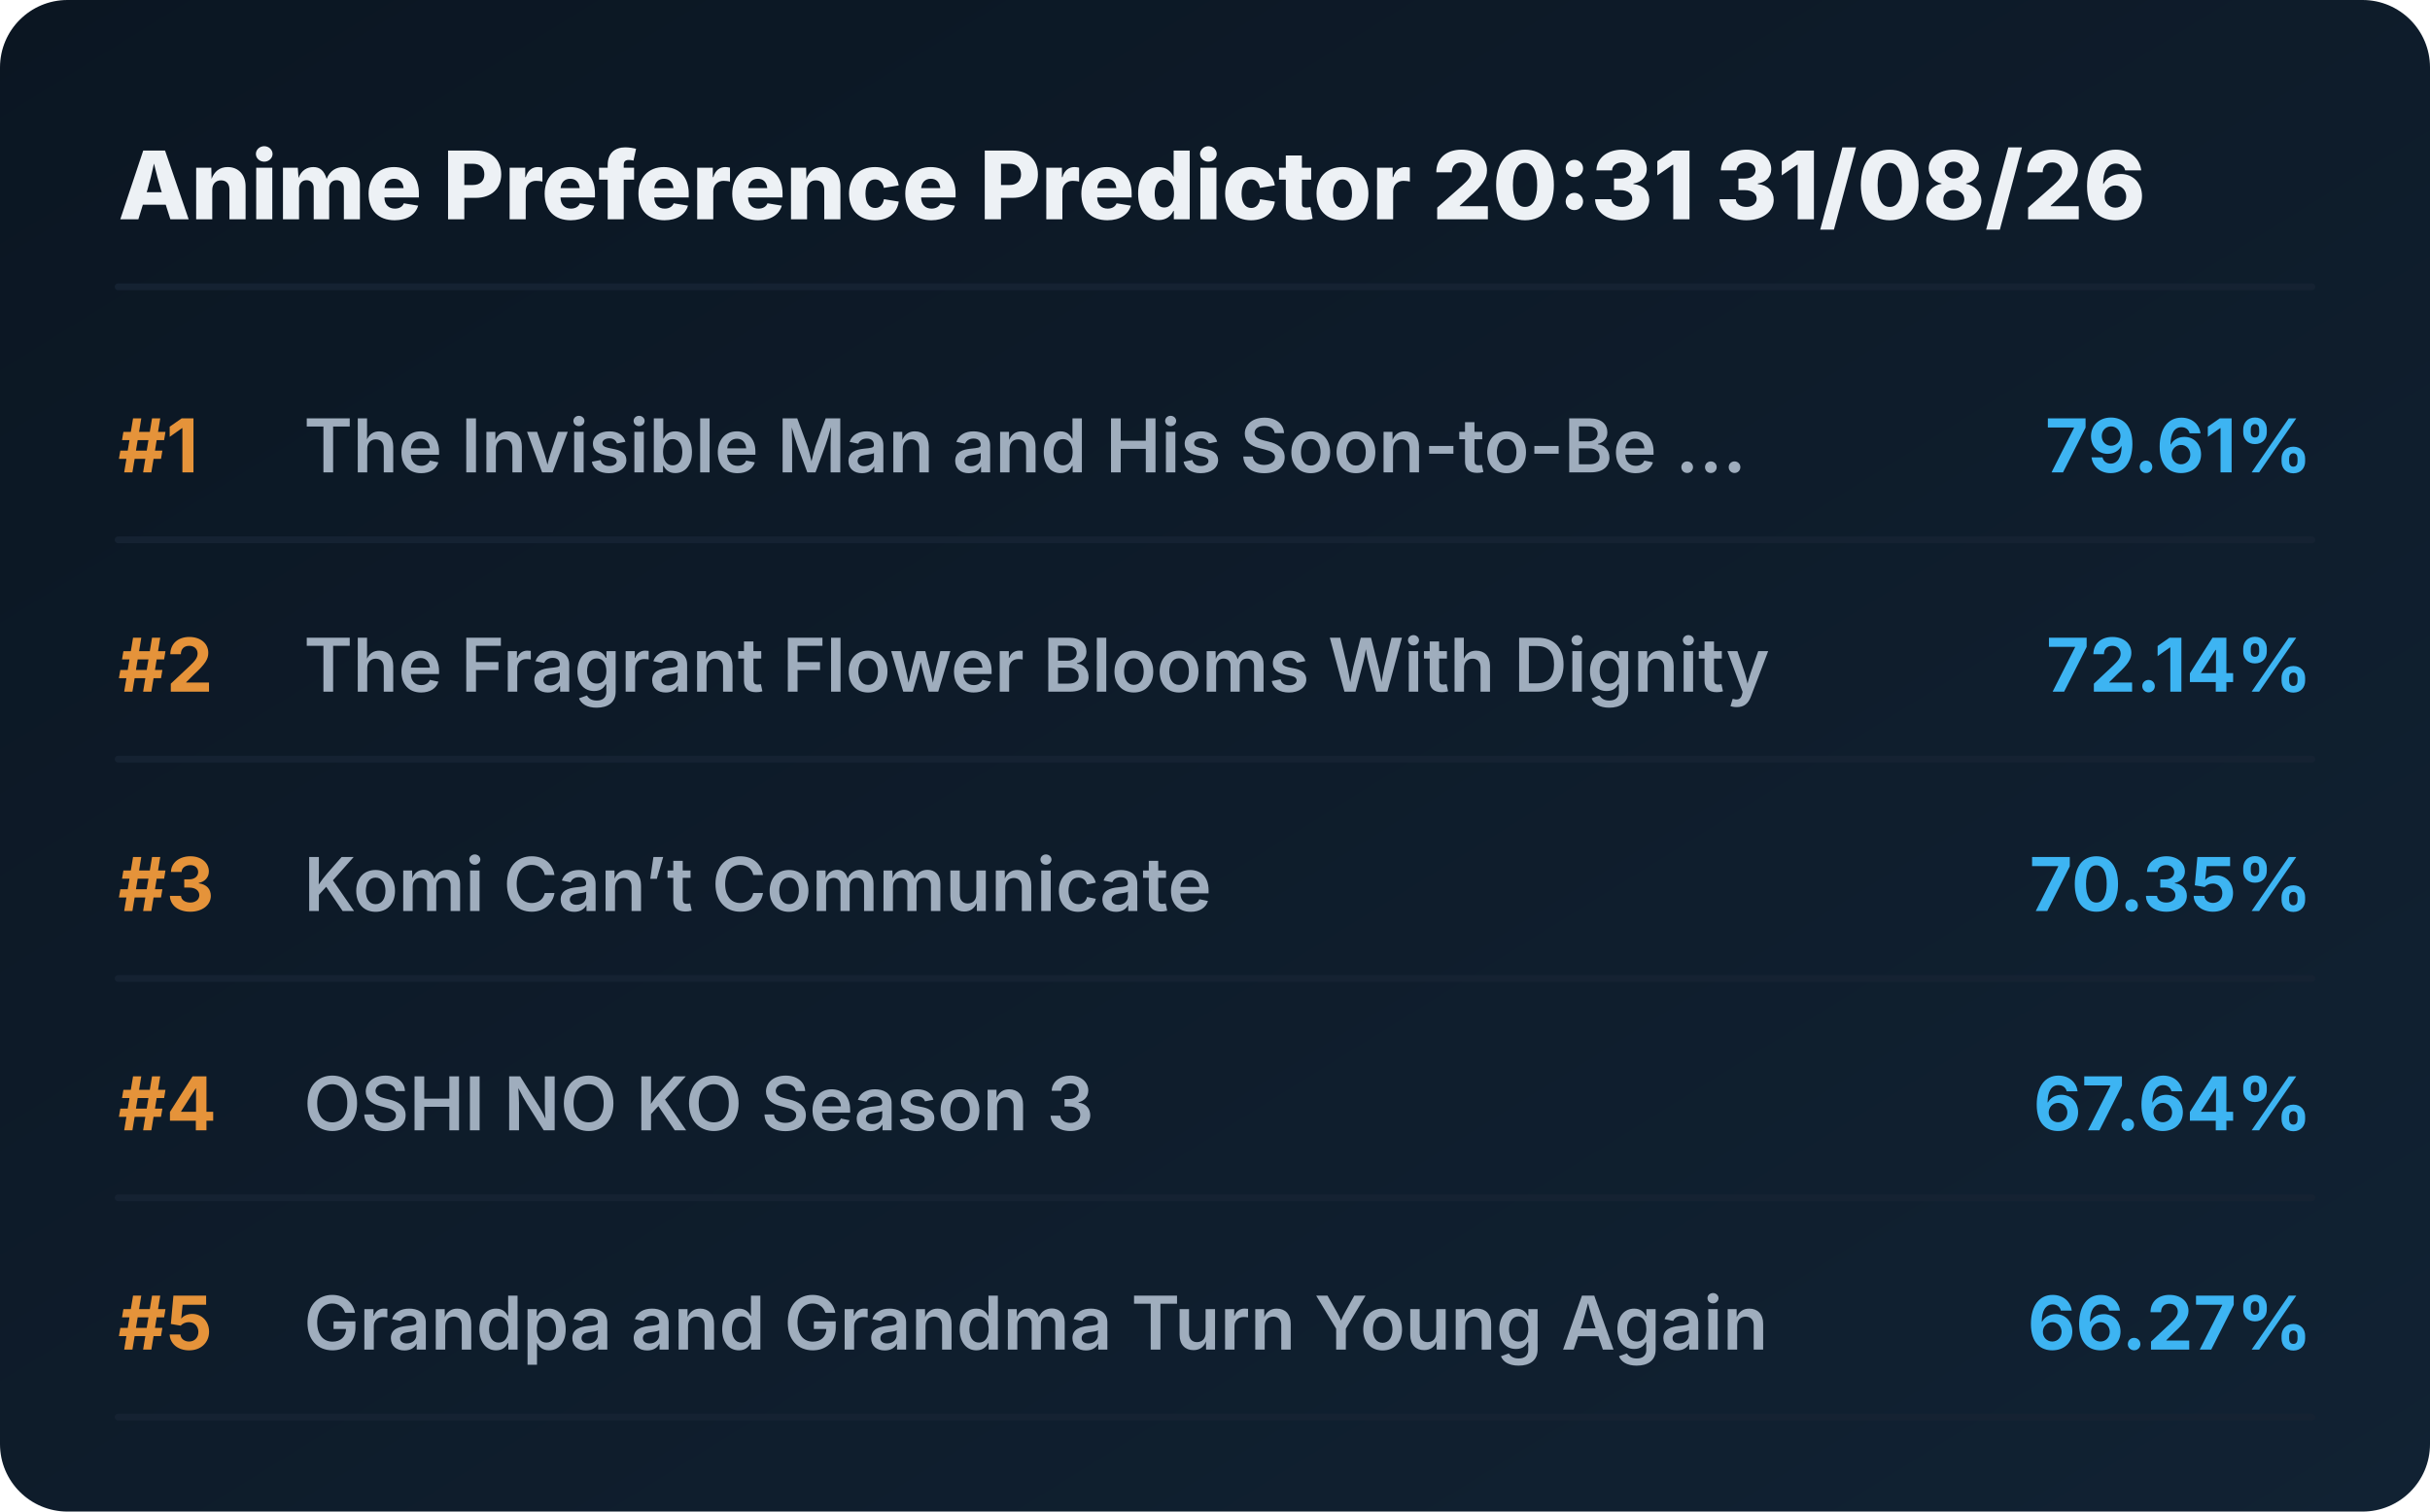
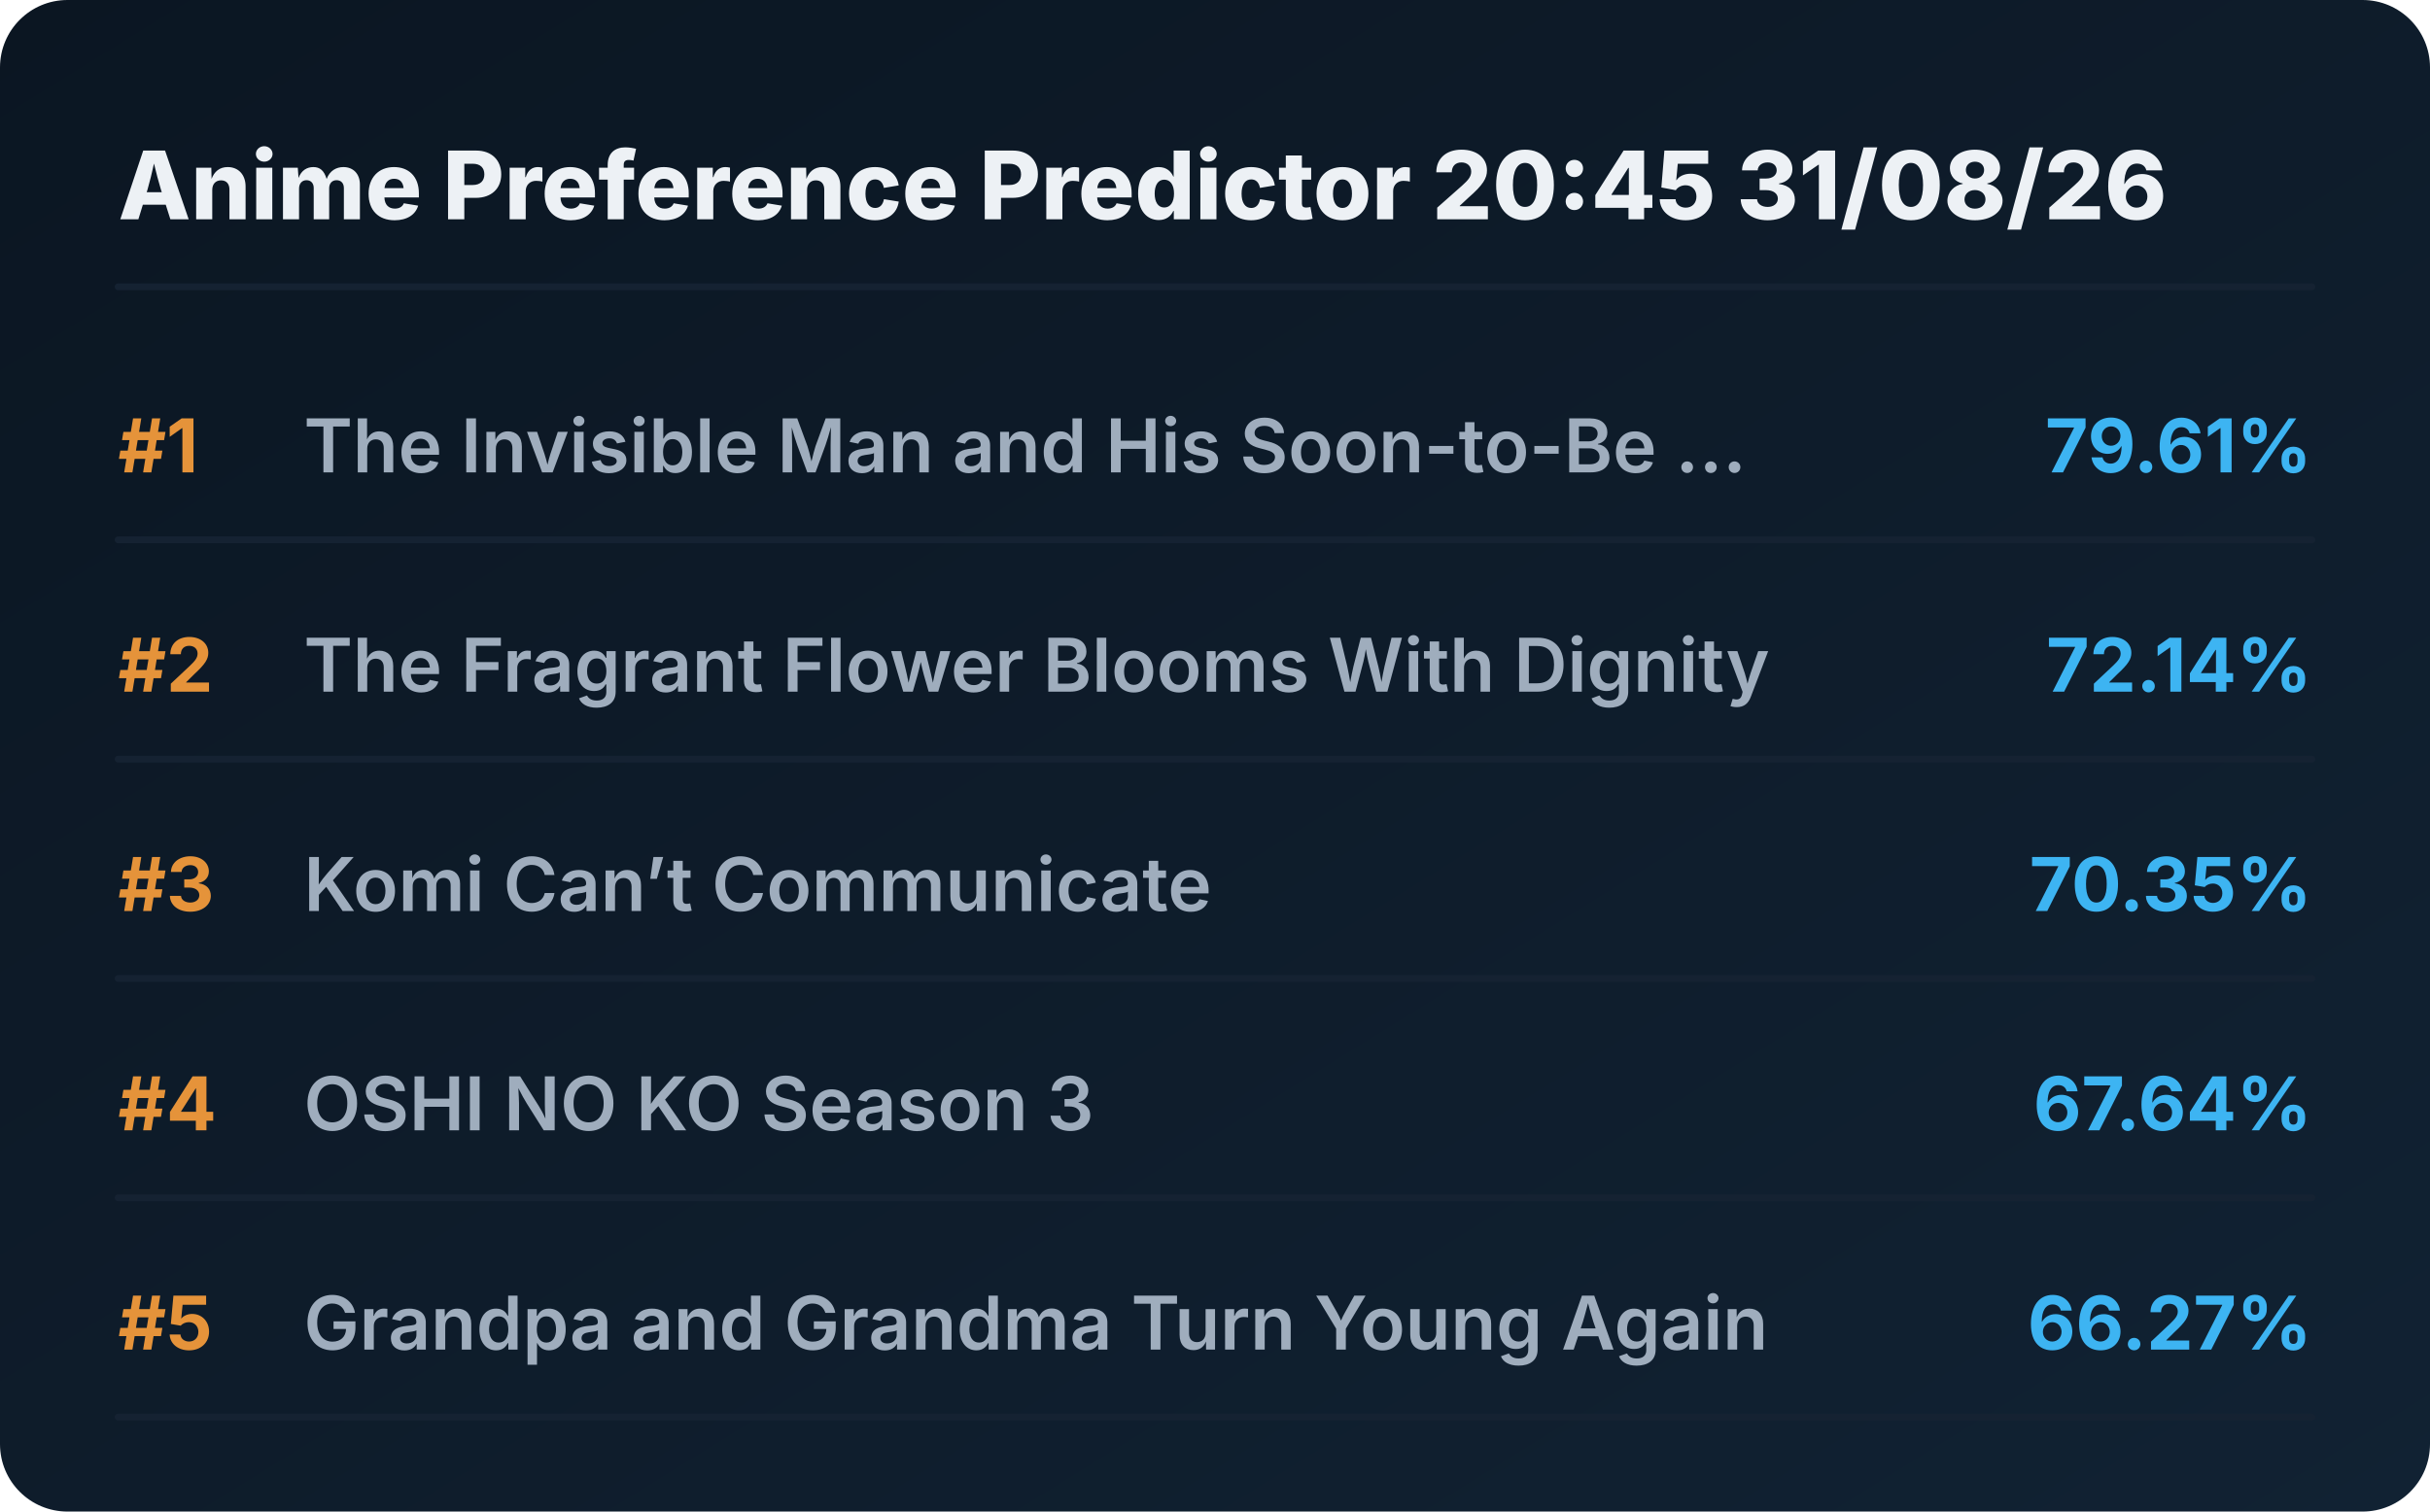
<svg xmlns="http://www.w3.org/2000/svg" viewBox="0 0 720 448" preserveAspectRatio="xMidYMid meet" style="width: 100%; height: auto; max-width: 720px;">
  <defs>
    <linearGradient id="boxGrad" x1="0%" y1="0%" x2="100%" y2="100%">
      <stop offset="0%" stop-color="#0b1622" />
      <stop offset="100%" stop-color="#112233" />
    </linearGradient>
    <clipPath id="titleClip">
      <rect x="90" y="0" width="510" height="100%" />
    </clipPath>
  </defs>
  <style>
    .bg { fill: url(#boxGrad); rx: 20px; }
    .header { font-family: 'Overpass', 'Inter', system-ui, sans-serif; font-weight: 800; font-size: 28px; fill: #edf1f5; }
    .rank { font-family: 'Overpass', 'Inter', system-ui, sans-serif; font-weight: 700; font-size: 22px; fill: #e5933a; }
    .title { font-family: 'Overpass', 'Inter', system-ui, sans-serif; font-weight: 600; font-size: 22px; fill: #9fadbd; }
    .score { font-family: 'Overpass', 'Inter', system-ui, sans-serif; font-weight: 700; font-size: 22px; fill: #3db4f2; }
    .line { stroke: #152232; stroke-width: 2; stroke-linecap: round; }
  </style>
  <rect class="bg" width="720" height="448" />
-   <text x="35" y="65" class="header">Anime Preference Predictor 20:31 31/08/26</text>
+   <text x="35" y="65" class="header">Anime Preference Predictor 20:45 31/08/26</text>
  <line x1="35" y1="85" x2="685" y2="85" class="line" />
  <g transform="translate(0, 0)">
    <text x="35" y="140" class="rank">#1</text>
    <text x="90" y="140" class="title">The Invisible Man and His Soon-to-Be ...</text>
    <text x="685" y="140" class="score" text-anchor="end">79.61%</text>
    <line x1="35" y1="160" x2="685" y2="160" class="line" />
  </g>
  <g transform="translate(0, 65)">
    <text x="35" y="140" class="rank">#2</text>
    <text x="90" y="140" class="title">The Fragrant Flower Blooms With Dignity</text>
    <text x="685" y="140" class="score" text-anchor="end">72.14%</text>
    <line x1="35" y1="160" x2="685" y2="160" class="line" />
  </g>
  <g transform="translate(0, 130)">
    <text x="35" y="140" class="rank">#3</text>
    <text x="90" y="140" class="title">Komi Can’t Communicate</text>
    <text x="685" y="140" class="score" text-anchor="end">70.35%</text>
    <line x1="35" y1="160" x2="685" y2="160" class="line" />
  </g>
  <g transform="translate(0, 195)">
    <text x="35" y="140" class="rank">#4</text>
    <text x="90" y="140" class="title">OSHI NO KO Season 3</text>
    <text x="685" y="140" class="score" text-anchor="end">67.64%</text>
    <line x1="35" y1="160" x2="685" y2="160" class="line" />
  </g>
  <g transform="translate(0, 260)">
    <text x="35" y="140" class="rank">#5</text>
    <text x="90" y="140" class="title">Grandpa and Grandma Turn Young Again</text>
    <text x="685" y="140" class="score" text-anchor="end">66.27%</text>
    <line x1="35" y1="160" x2="685" y2="160" class="line" />
  </g>
</svg>
